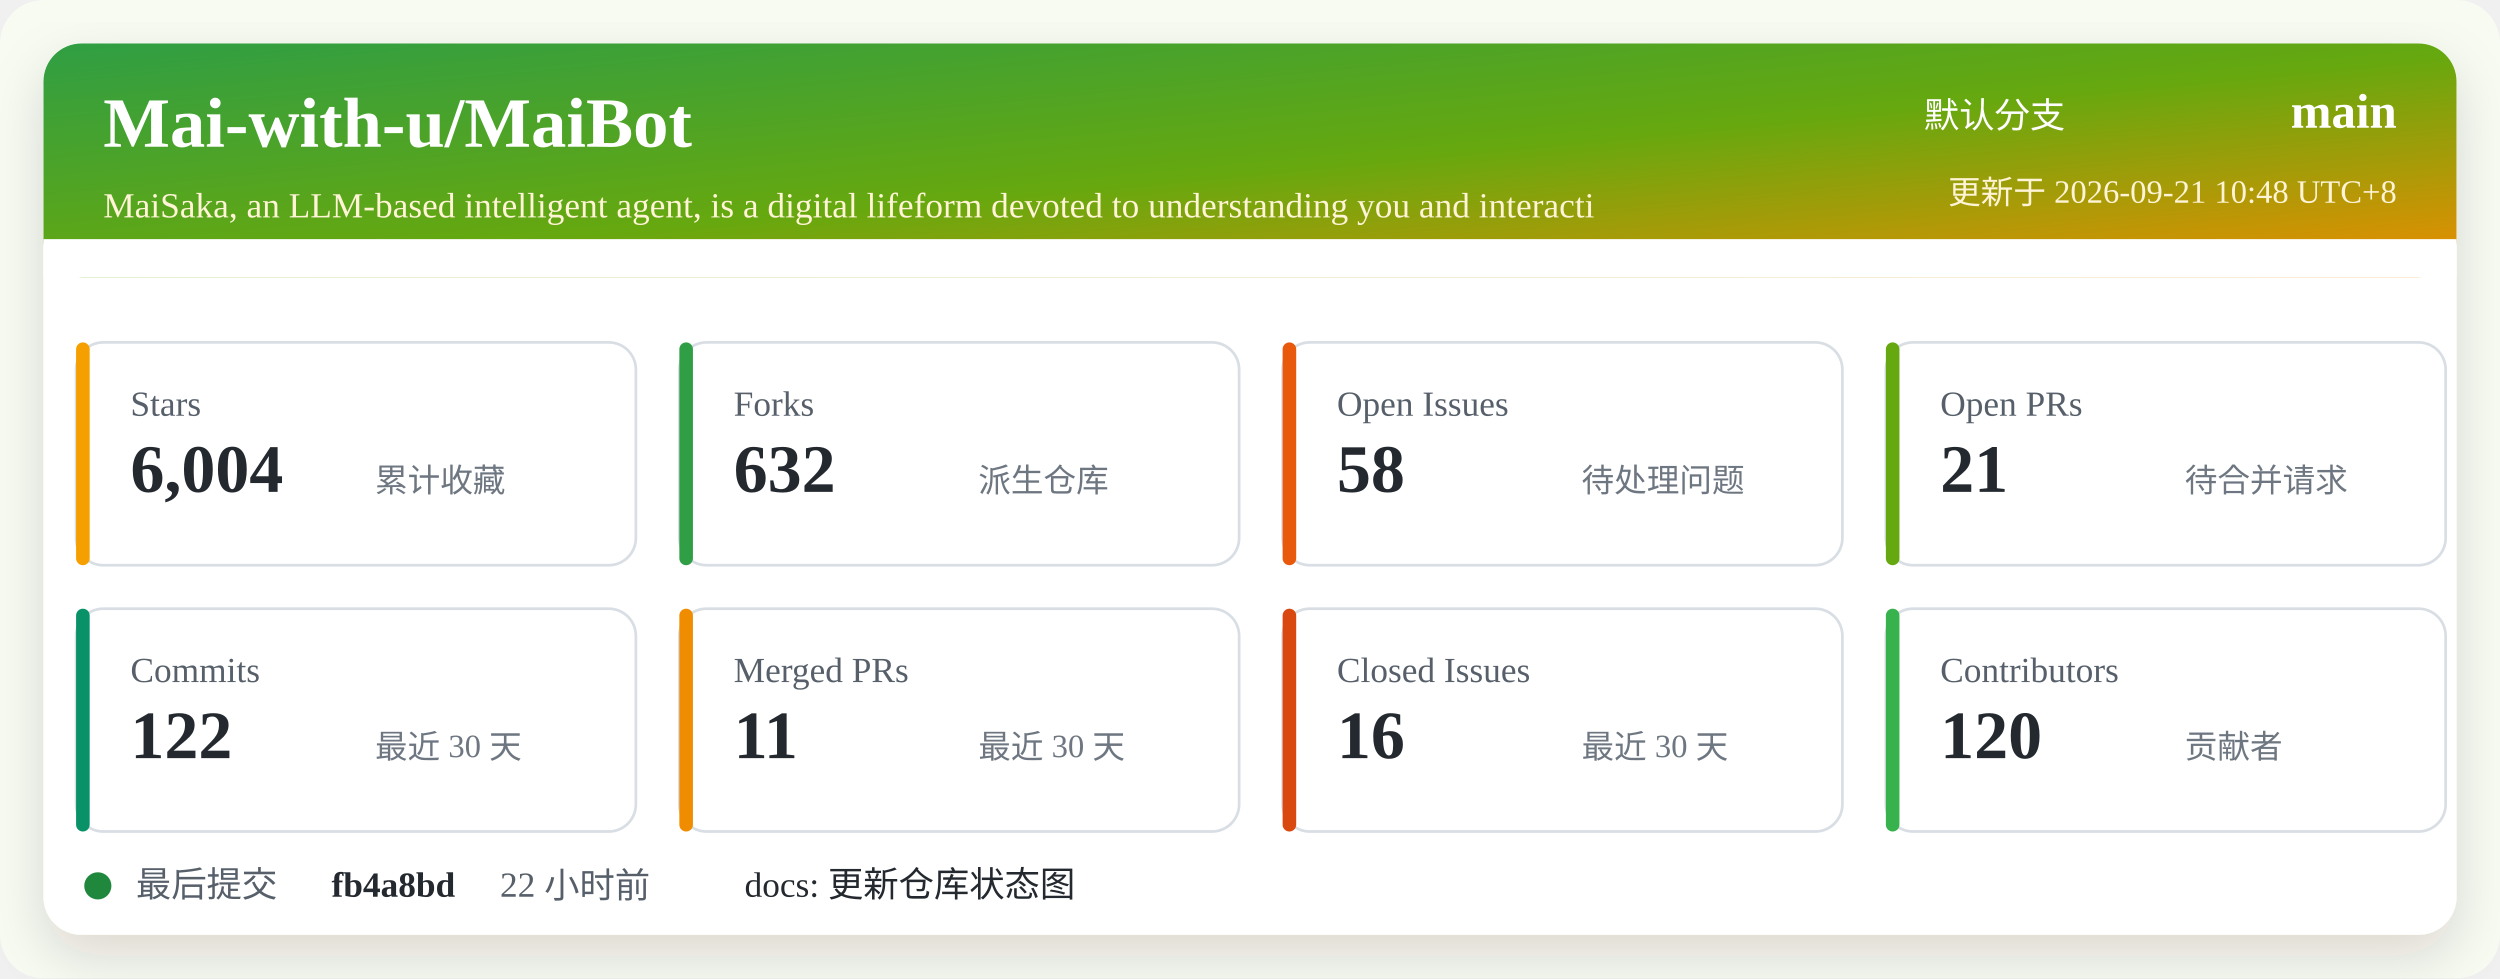
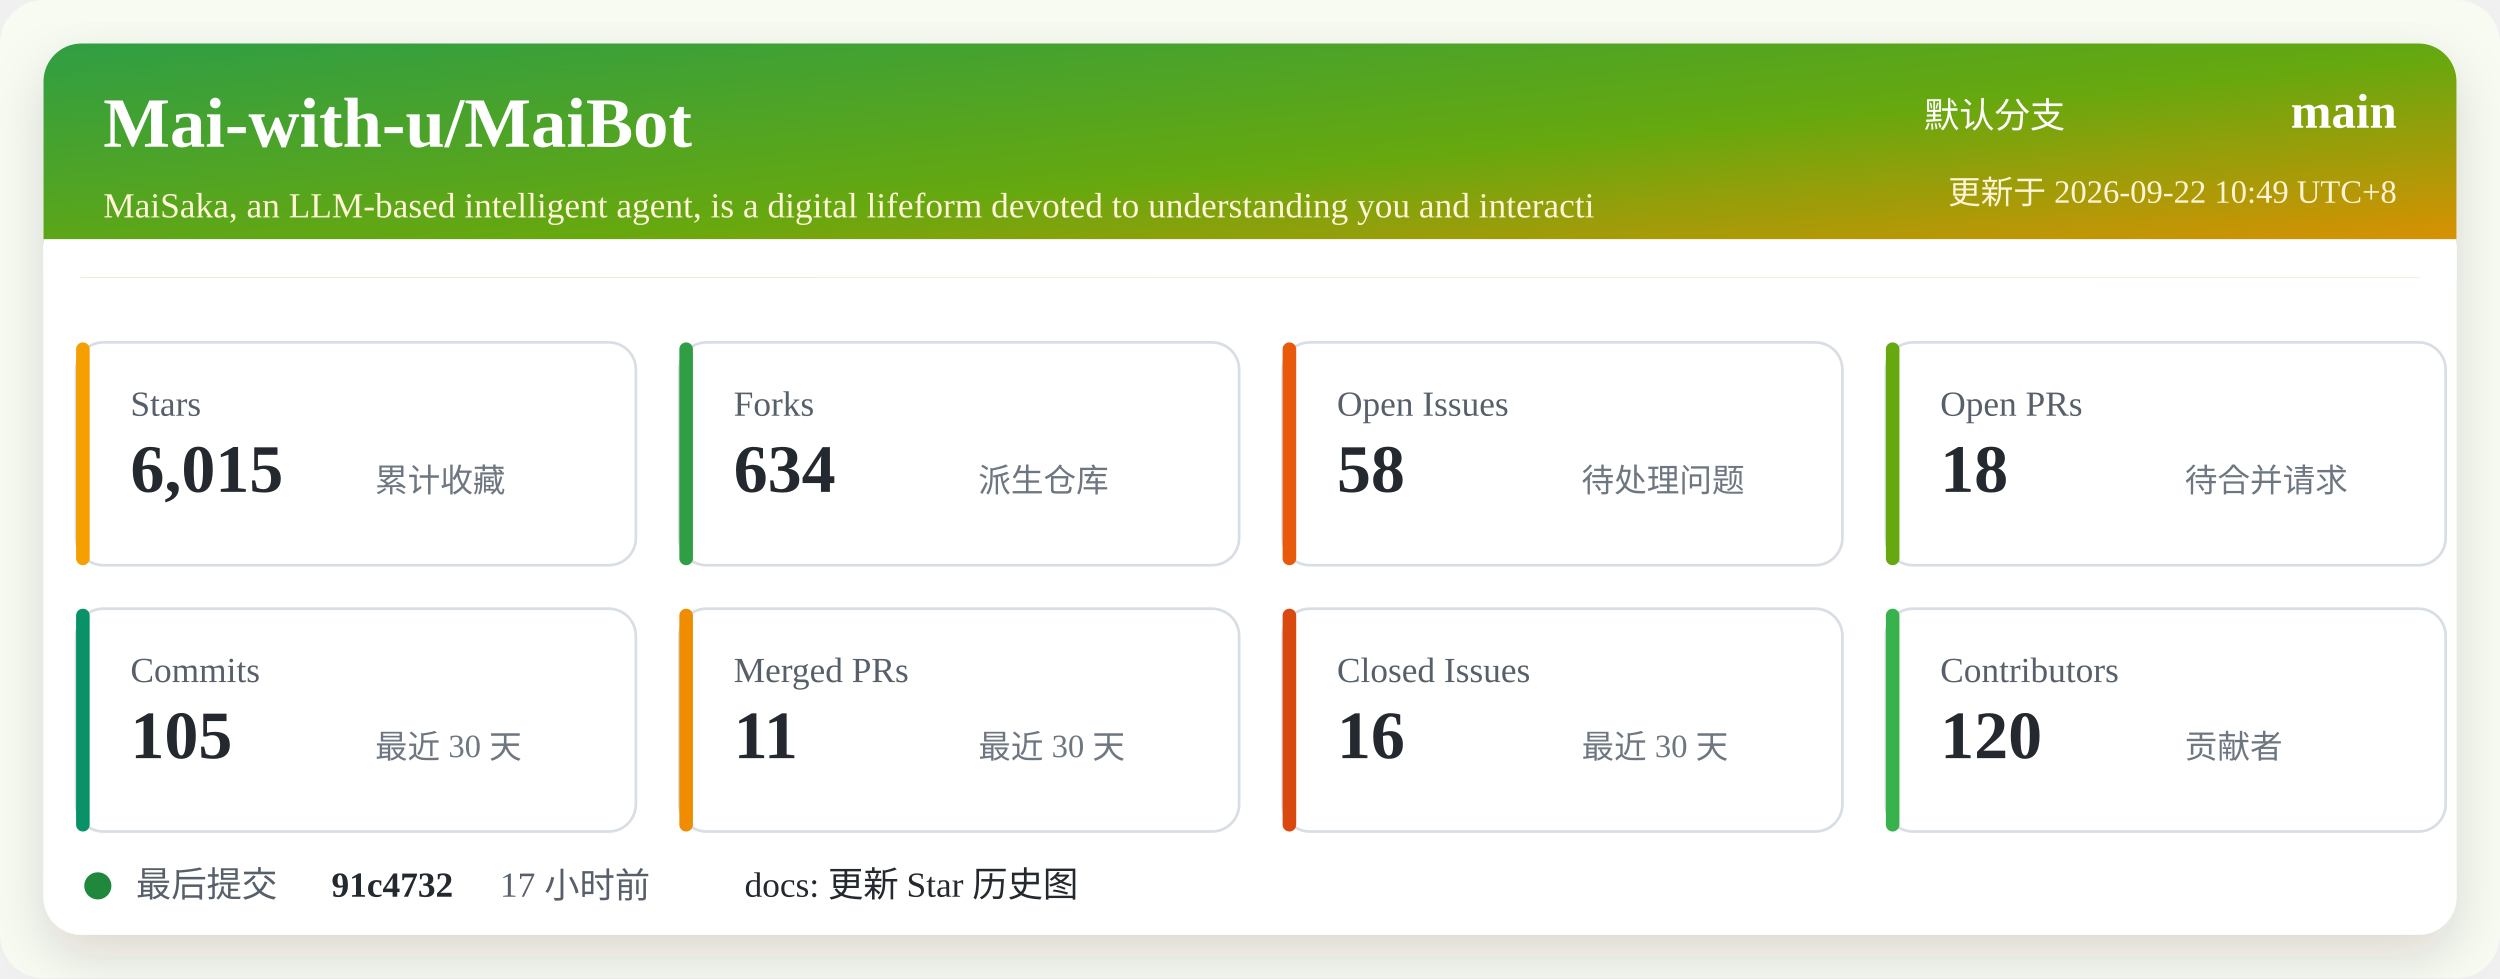
<svg xmlns="http://www.w3.org/2000/svg" width="920" height="360" viewBox="0 0 920 360" role="img" aria-labelledby="title desc">
  <defs>
    <linearGradient id="header" x1="0" x2="1" y1="0" y2="1">
      <stop offset="0%" stop-color="#2f9e44" />
      <stop offset="52%" stop-color="#66a80f" />
      <stop offset="100%" stop-color="#f08c00" />
    </linearGradient>
    <filter id="shadow" x="-5%" y="-5%" width="110%" height="110%">
      <feDropShadow dx="0" dy="8" stdDeviation="10" flood-color="#2b2318" flood-opacity="0.14" />
    </filter>
  </defs>
  <rect width="920" height="360" rx="16" fill="#f7fbf2" />
  <rect x="16" y="16" width="888" height="328" rx="14" fill="#ffffff" filter="url(#shadow)" />
  <rect x="16" y="16" width="888" height="86" rx="14" fill="url(#header)" />
  <path d="M16 88 H904 V102 H16 Z" fill="#ffffff" />
  <text x="38" y="54" fill="#ffffff" font-size="26" font-weight="700">Mai-with-u/MaiBot</text>
  <text x="38" y="80" fill="#fff4d6" font-size="13">MaiSaka, an LLM-based intelligent agent, is a digital lifeform devoted to understanding you and interacti</text>
  <text x="760" y="47" fill="#ffffff" font-size="13" text-anchor="end">默认分支</text>
  <text x="882" y="47" fill="#ffffff" font-size="18" font-weight="700" text-anchor="end">main</text>
-   <text x="882" y="75" fill="#fff4d6" font-size="12" text-anchor="end">更新于 2026-09-21 10:48 UTC+8</text>
+   <text x="882" y="75" fill="#fff4d6" font-size="12" text-anchor="end">更新于 2026-09-22 10:49 UTC+8</text>
  <g transform="translate(28 126)">
    <rect width="206" height="82" rx="10" fill="#ffffff" stroke="#d8dee4" />
    <rect x="0" y="0" width="5" height="82" rx="2.5" fill="#f59f00" />
    <text x="20" y="27" fill="#57606a" font-size="13">Stars</text>
-     <text x="20" y="55" fill="#24292f" font-size="25" font-weight="700">6,004</text>
+     <text x="20" y="55" fill="#24292f" font-size="25" font-weight="700">6,015</text>
    <text x="110" y="55" fill="#6e7781" font-size="12">累计收藏</text>
  </g>
  <g transform="translate(250 126)">
    <rect width="206" height="82" rx="10" fill="#ffffff" stroke="#d8dee4" />
    <rect x="0" y="0" width="5" height="82" rx="2.5" fill="#2f9e44" />
    <text x="20" y="27" fill="#57606a" font-size="13">Forks</text>
-     <text x="20" y="55" fill="#24292f" font-size="25" font-weight="700">632</text>
+     <text x="20" y="55" fill="#24292f" font-size="25" font-weight="700">634</text>
    <text x="110" y="55" fill="#6e7781" font-size="12">派生仓库</text>
  </g>
  <g transform="translate(472 126)">
    <rect width="206" height="82" rx="10" fill="#ffffff" stroke="#d8dee4" />
    <rect x="0" y="0" width="5" height="82" rx="2.5" fill="#e8590c" />
    <text x="20" y="27" fill="#57606a" font-size="13">Open Issues</text>
    <text x="20" y="55" fill="#24292f" font-size="25" font-weight="700">58</text>
    <text x="110" y="55" fill="#6e7781" font-size="12">待处理问题</text>
  </g>
  <g transform="translate(694 126)">
    <rect width="206" height="82" rx="10" fill="#ffffff" stroke="#d8dee4" />
    <rect x="0" y="0" width="5" height="82" rx="2.5" fill="#66a80f" />
    <text x="20" y="27" fill="#57606a" font-size="13">Open PRs</text>
-     <text x="20" y="55" fill="#24292f" font-size="25" font-weight="700">21</text>
+     <text x="20" y="55" fill="#24292f" font-size="25" font-weight="700">18</text>
    <text x="110" y="55" fill="#6e7781" font-size="12">待合并请求</text>
  </g>
  <g transform="translate(28 224)">
    <rect width="206" height="82" rx="10" fill="#ffffff" stroke="#d8dee4" />
    <rect x="0" y="0" width="5" height="82" rx="2.5" fill="#099268" />
    <text x="20" y="27" fill="#57606a" font-size="13">Commits</text>
-     <text x="20" y="55" fill="#24292f" font-size="25" font-weight="700">122</text>
+     <text x="20" y="55" fill="#24292f" font-size="25" font-weight="700">105</text>
    <text x="110" y="55" fill="#6e7781" font-size="12">最近 30 天</text>
  </g>
  <g transform="translate(250 224)">
    <rect width="206" height="82" rx="10" fill="#ffffff" stroke="#d8dee4" />
    <rect x="0" y="0" width="5" height="82" rx="2.5" fill="#f08c00" />
    <text x="20" y="27" fill="#57606a" font-size="13">Merged PRs</text>
    <text x="20" y="55" fill="#24292f" font-size="25" font-weight="700">11</text>
    <text x="110" y="55" fill="#6e7781" font-size="12">最近 30 天</text>
  </g>
  <g transform="translate(472 224)">
    <rect width="206" height="82" rx="10" fill="#ffffff" stroke="#d8dee4" />
    <rect x="0" y="0" width="5" height="82" rx="2.5" fill="#d9480f" />
    <text x="20" y="27" fill="#57606a" font-size="13">Closed Issues</text>
    <text x="20" y="55" fill="#24292f" font-size="25" font-weight="700">16</text>
    <text x="110" y="55" fill="#6e7781" font-size="12">最近 30 天</text>
  </g>
  <g transform="translate(694 224)">
    <rect width="206" height="82" rx="10" fill="#ffffff" stroke="#d8dee4" />
    <rect x="0" y="0" width="5" height="82" rx="2.5" fill="#37b24d" />
    <text x="20" y="27" fill="#57606a" font-size="13">Contributors</text>
    <text x="20" y="55" fill="#24292f" font-size="25" font-weight="700">120</text>
    <text x="110" y="55" fill="#6e7781" font-size="12">贡献者</text>
  </g>
  <g transform="translate(28 318)">
    <circle cx="8" cy="8" r="5" fill="#1f883d" />
    <text x="22" y="12" fill="#57606a" font-size="13">最后提交</text>
-     <text x="94" y="12" fill="#24292f" font-size="13" font-weight="700">fb4a8bd</text>
-     <text x="156" y="12" fill="#57606a" font-size="13">22 小时前</text>
-     <text x="246" y="12" fill="#24292f" font-size="13">docs: 更新仓库状态图</text>
+     <text x="94" y="12" fill="#24292f" font-size="13" font-weight="700">91c4732</text>
+     <text x="156" y="12" fill="#57606a" font-size="13">17 小时前</text>
+     <text x="246" y="12" fill="#24292f" font-size="13">docs: 更新 Star 历史图</text>
  </g>
</svg>
